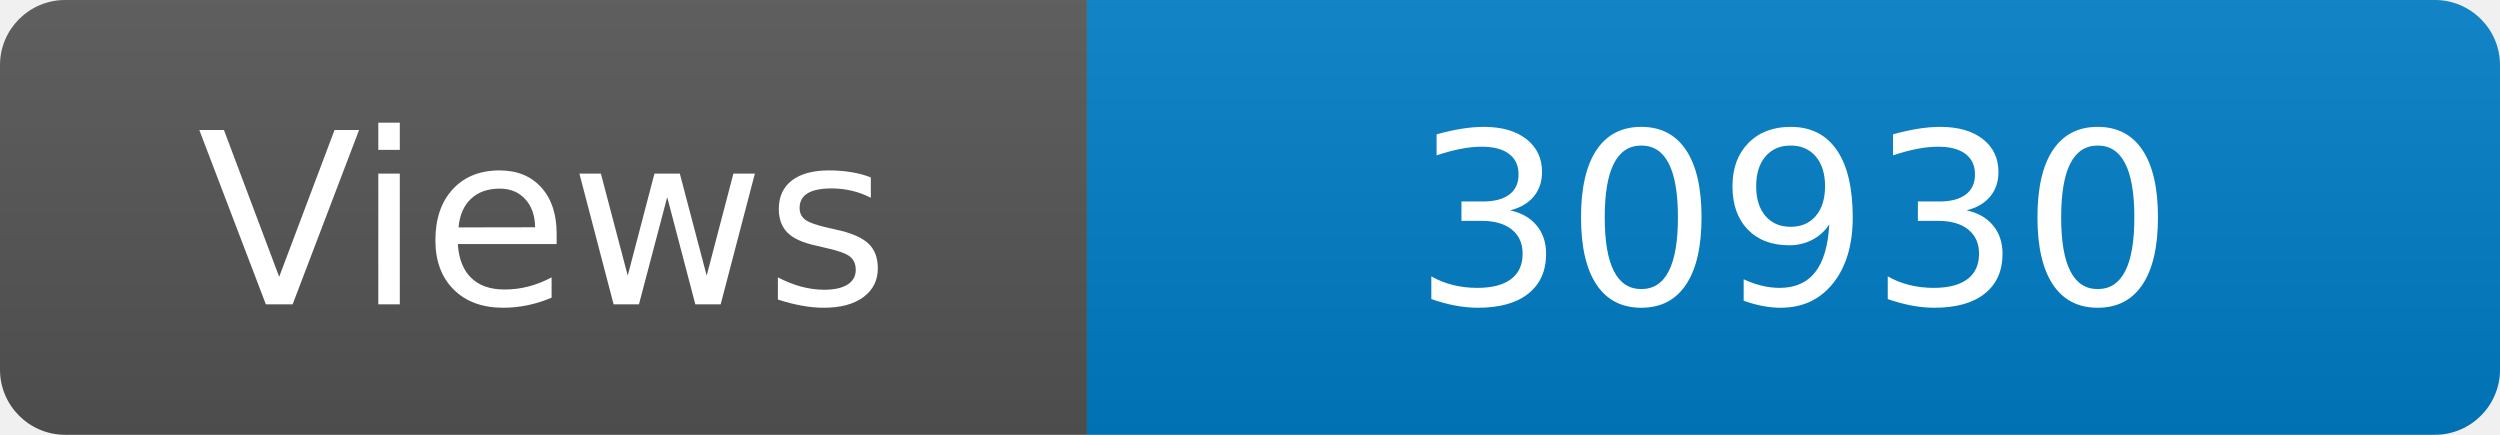
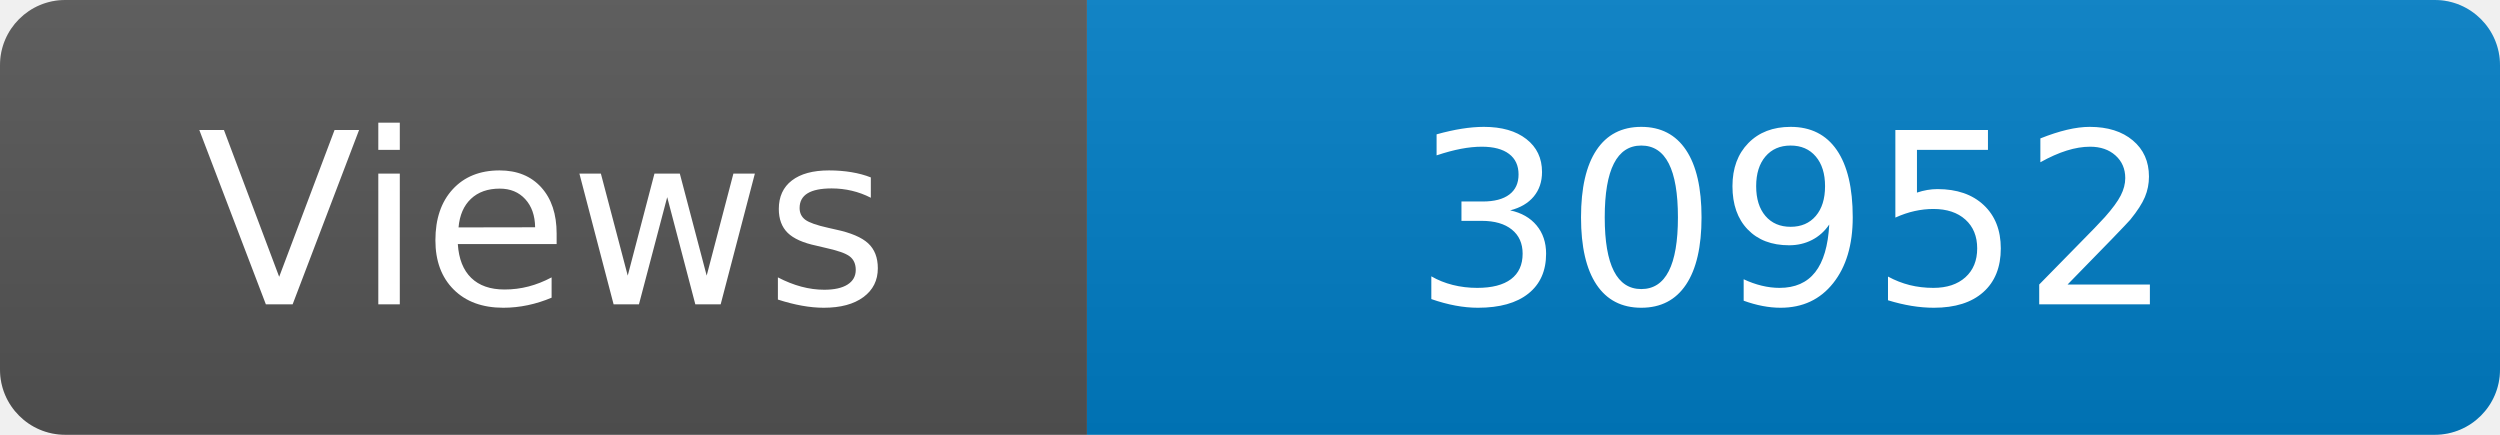
<svg xmlns="http://www.w3.org/2000/svg" width="115" height="20" role="img" aria-label="Maintained?: yes">
  <linearGradient id="s" x2="0" y2="100%">
    <stop offset="0" stop-color="#bbb" stop-opacity=".1" />
    <stop offset="1" stop-opacity=".1" />
  </linearGradient>
  <clipPath id="r">
    <rect width="115" height="20" rx="3" fill="#fff" />
  </clipPath>
  <g clip-path="url(#r)">
    <rect width="50" height="20" fill="#555" />
    <rect x="50" width="160" height="20" fill="#007ec6" />
    <rect width="115" height="20" fill="url(#s)" />
  </g>
  <g fill="#fff" text-anchor="middle" font-family="Verdana,Geneva,DejaVu Sans,sans-serif" font-size="110">
    <text x="250" y="140" transform="scale(.1)" fill="#fff">Views</text>
-     <text x="825" y="140" transform="scale(.1)" fill="#fff">30930</text>
+     <text x="825" y="140" transform="scale(.1)" fill="#fff">30952</text>
  </g>
</svg>
